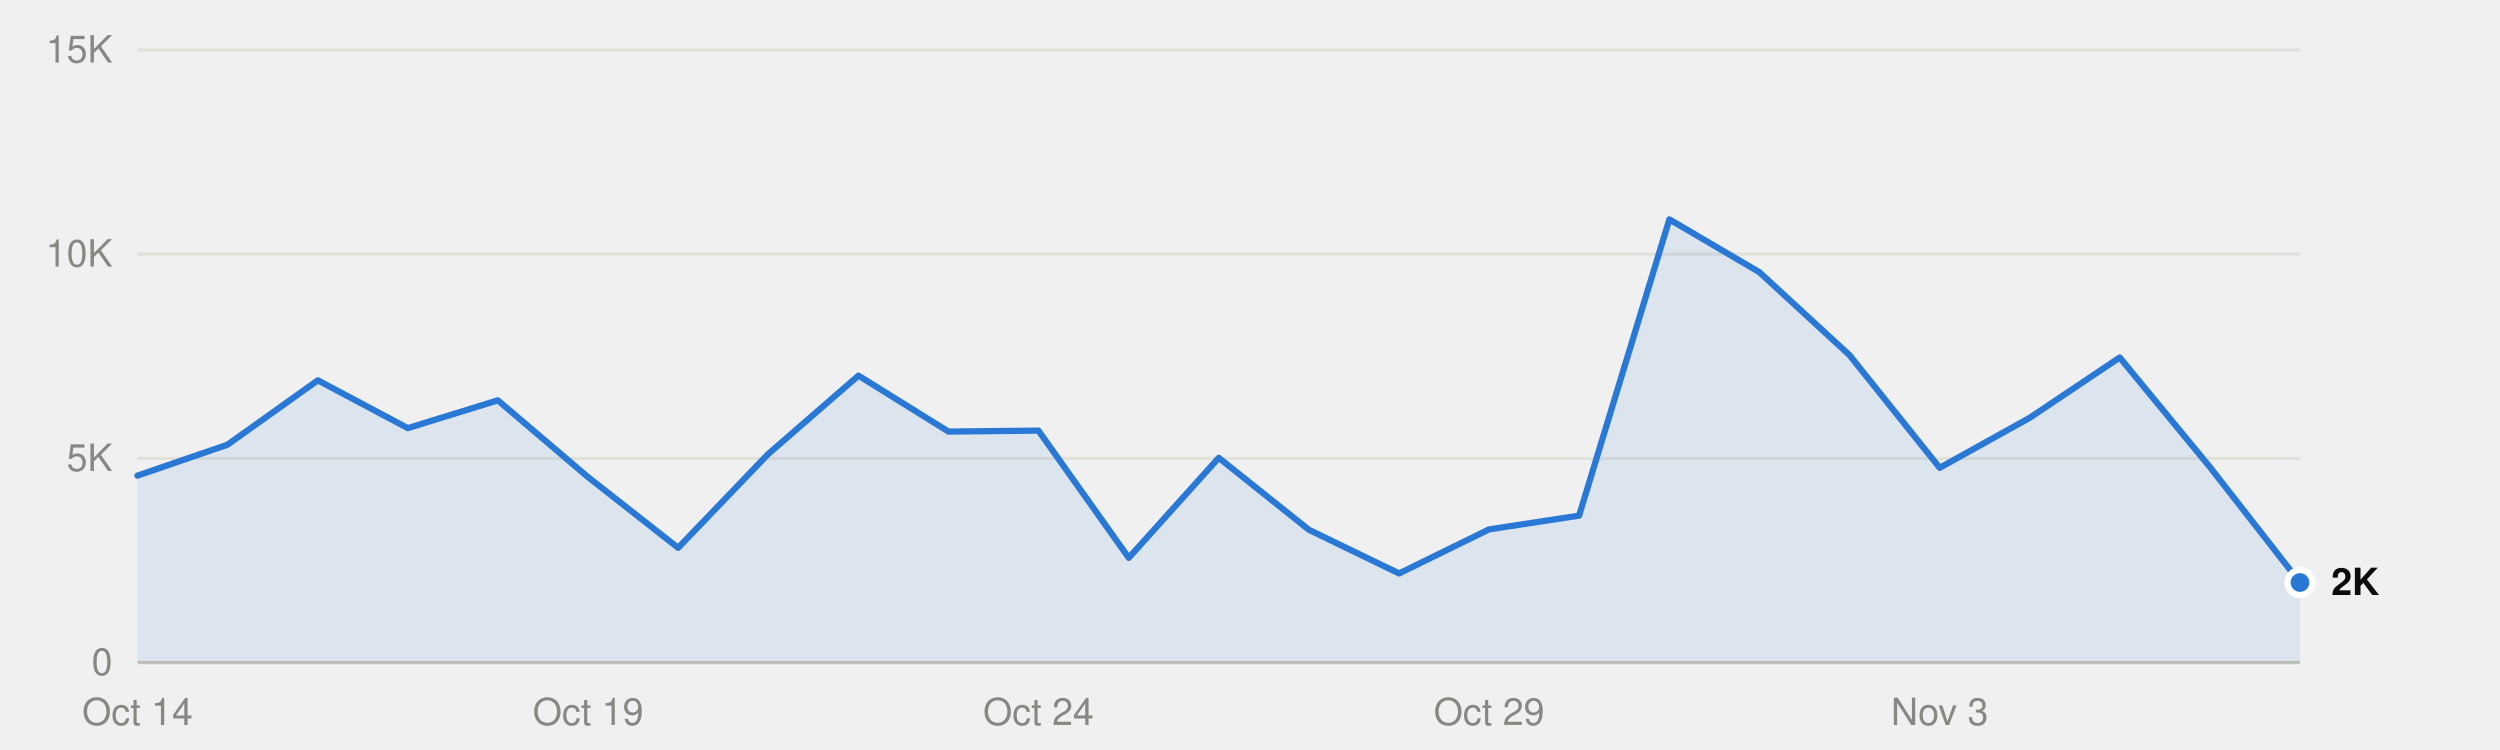
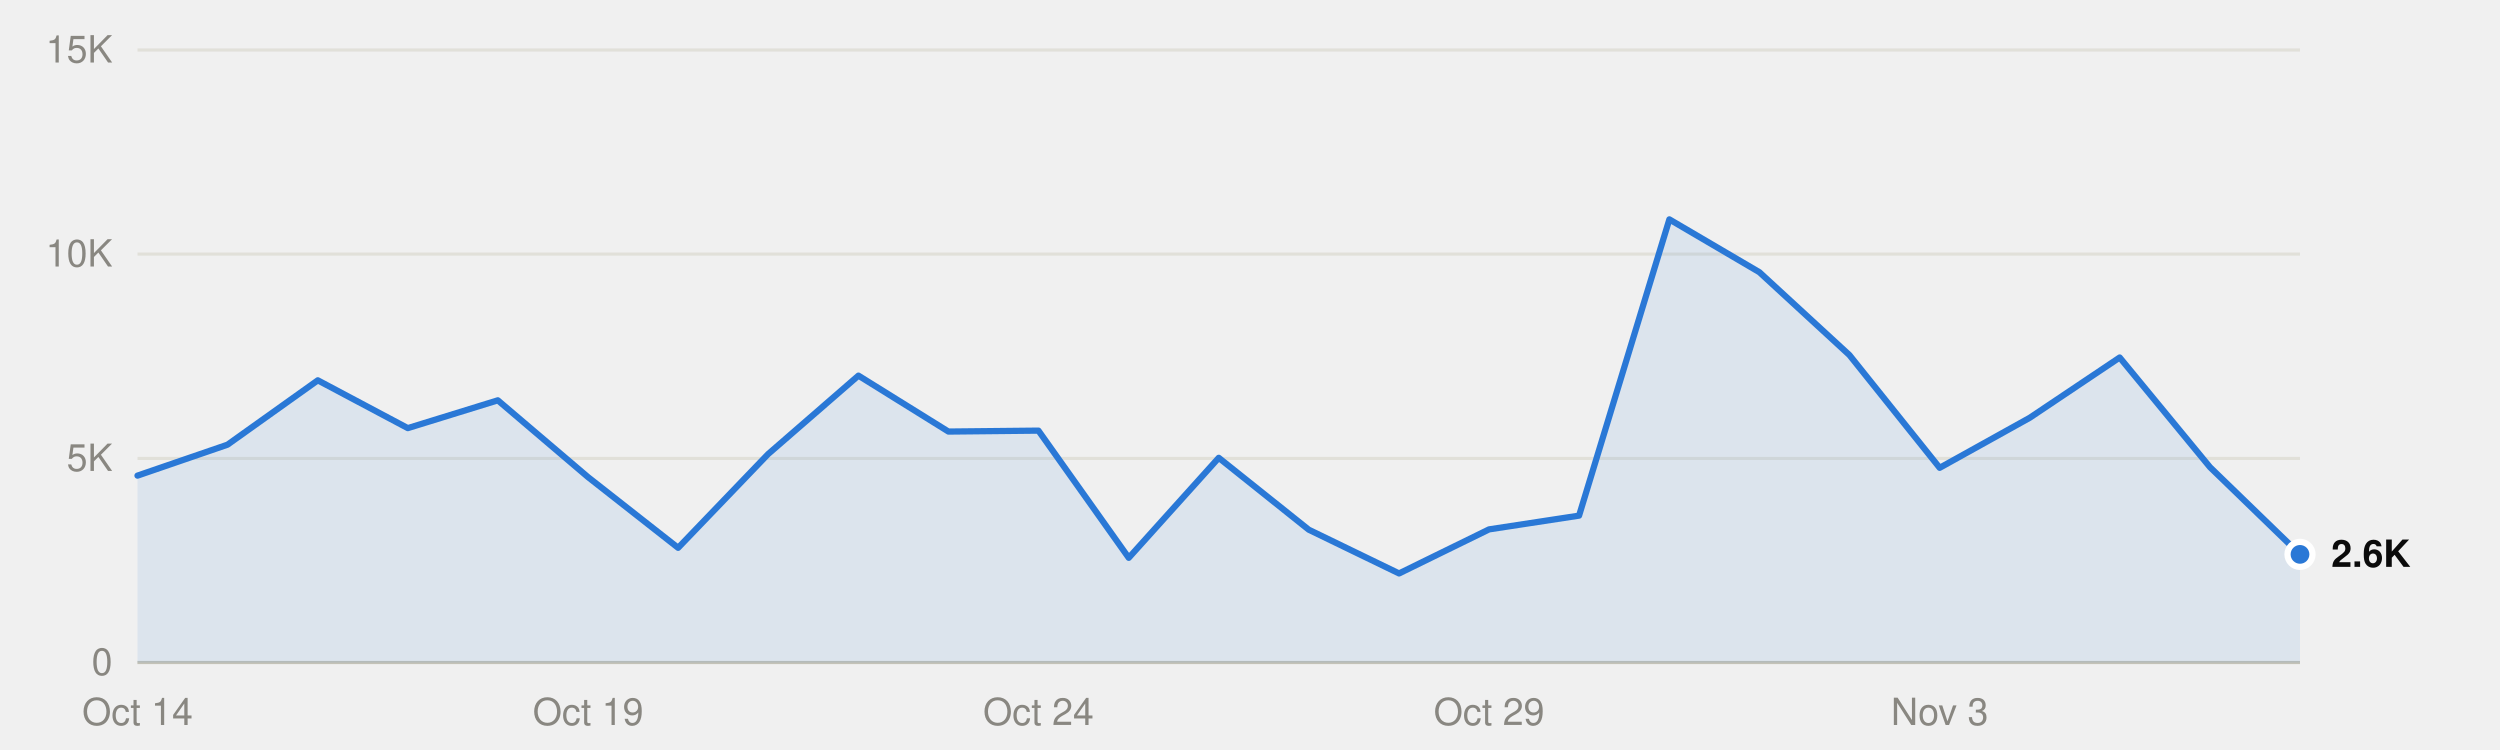
<svg xmlns="http://www.w3.org/2000/svg" viewBox="0 0 800 240" width="800" height="240" role="img">
  <style>
text{font-family:system-ui,-apple-system,"Segoe UI",Helvetica,Arial,sans-serif;font-size:12px}
.mono{font-family:ui-monospace,SFMono-Regular,Menlo,Consolas,monospace;font-size:11.5px}
.ink{fill:#0b0b0b}.ink2{fill:#52514e}.muted{fill:#898781}
.grid{stroke:#e1e0d9}.axis{stroke:#c3c2b7}
.mark{fill:#2a78d6}.line{stroke:#2a78d6;fill:none}.area{fill:#2a78d6;fill-opacity:.1}
.ring{stroke:#ffffff}
@media (prefers-color-scheme:dark){
.ink{fill:#f0efec}.ink2{fill:#c3c2b7}.grid{stroke:#2c2c2a}.axis{stroke:#383835}
.mark{fill:#3987e5}.line{stroke:#3987e5}.area{fill:#3987e5}.ring{stroke:#0d1117}}
</style>
  <line class="grid" x1="44" x2="736" y1="212.0" y2="212.0" />
  <text class="muted" x="36" y="216.0" text-anchor="end">0</text>
  <line class="grid" x1="44" x2="736" y1="146.7" y2="146.7" />
  <text class="muted" x="36" y="150.7" text-anchor="end">5K</text>
  <line class="grid" x1="44" x2="736" y1="81.3" y2="81.3" />
  <text class="muted" x="36" y="85.3" text-anchor="end">10K</text>
  <line class="grid" x1="44" x2="736" y1="16.0" y2="16.0" />
  <text class="muted" x="36" y="20.0" text-anchor="end">15K</text>
  <line class="axis" x1="44" x2="736" y1="212.0" y2="212.0" />
  <text class="muted" x="44.0" y="232" text-anchor="middle">Oct 14</text>
  <text class="muted" x="188.2" y="232" text-anchor="middle">Oct 19</text>
  <text class="muted" x="332.3" y="232" text-anchor="middle">Oct 24</text>
  <text class="muted" x="476.5" y="232" text-anchor="middle">Oct 29</text>
  <text class="muted" x="620.7" y="232" text-anchor="middle">Nov 3</text>
-   <path class="area" d="M44.0,212.0 L44.0,152.2 72.8,142.3 101.7,121.7 130.5,137.0 159.3,128.1 188.2,152.7 217.0,175.3 245.8,145.3 274.7,120.2 303.5,138.1 332.3,137.8 361.2,178.5 390.0,146.5 418.8,169.5 447.7,183.5 476.5,169.4 505.3,165.0 534.2,70.2 563.0,87.1 591.8,113.6 620.7,149.7 649.5,133.7 678.3,114.4 707.2,149.5 736.0,186.4 L736.0,212.0Z" />
-   <polyline class="line" points="44.0,152.2 72.8,142.3 101.7,121.7 130.5,137.0 159.3,128.1 188.2,152.7 217.0,175.3 245.8,145.3 274.7,120.2 303.5,138.1 332.3,137.8 361.2,178.5 390.0,146.5 418.8,169.5 447.7,183.5 476.5,169.4 505.3,165.0 534.2,70.2 563.0,87.1 591.8,113.6 620.7,149.7 649.5,133.7 678.3,114.4 707.2,149.5 736.0,186.4" stroke-width="2" stroke-linejoin="round" stroke-linecap="round" />
-   <circle class="mark ring" cx="736.0" cy="186.4" r="4" stroke-width="2" />
-   <text class="ink" x="746.0" y="190.4" font-weight="600">2K</text>
+   <path class="area" d="M44.0,212.0 L44.0,152.2 72.8,142.3 101.7,121.7 130.5,137.0 159.3,128.1 188.2,152.7 217.0,175.3 245.8,145.3 274.7,120.2 303.5,138.1 332.3,137.8 361.2,178.5 390.0,146.5 418.8,169.5 447.7,183.5 476.5,169.4 505.3,165.0 534.2,70.2 563.0,87.1 591.8,113.6 620.7,149.7 649.5,133.7 678.3,114.4 707.2,149.5 736.0,177.4 L736.0,212.0Z" />
+   <polyline class="line" points="44.0,152.2 72.8,142.3 101.7,121.7 130.5,137.0 159.3,128.1 188.2,152.7 217.0,175.3 245.8,145.3 274.7,120.2 303.5,138.1 332.3,137.8 361.2,178.5 390.0,146.5 418.8,169.5 447.7,183.5 476.5,169.4 505.3,165.0 534.2,70.2 563.0,87.1 591.8,113.6 620.7,149.7 649.5,133.7 678.3,114.4 707.2,149.5 736.0,177.4" stroke-width="2" stroke-linejoin="round" stroke-linecap="round" />
+   <circle class="mark ring" cx="736.0" cy="177.4" r="4" stroke-width="2" />
+   <text class="ink" x="746.0" y="181.4" font-weight="600">2.6K</text>
</svg>
